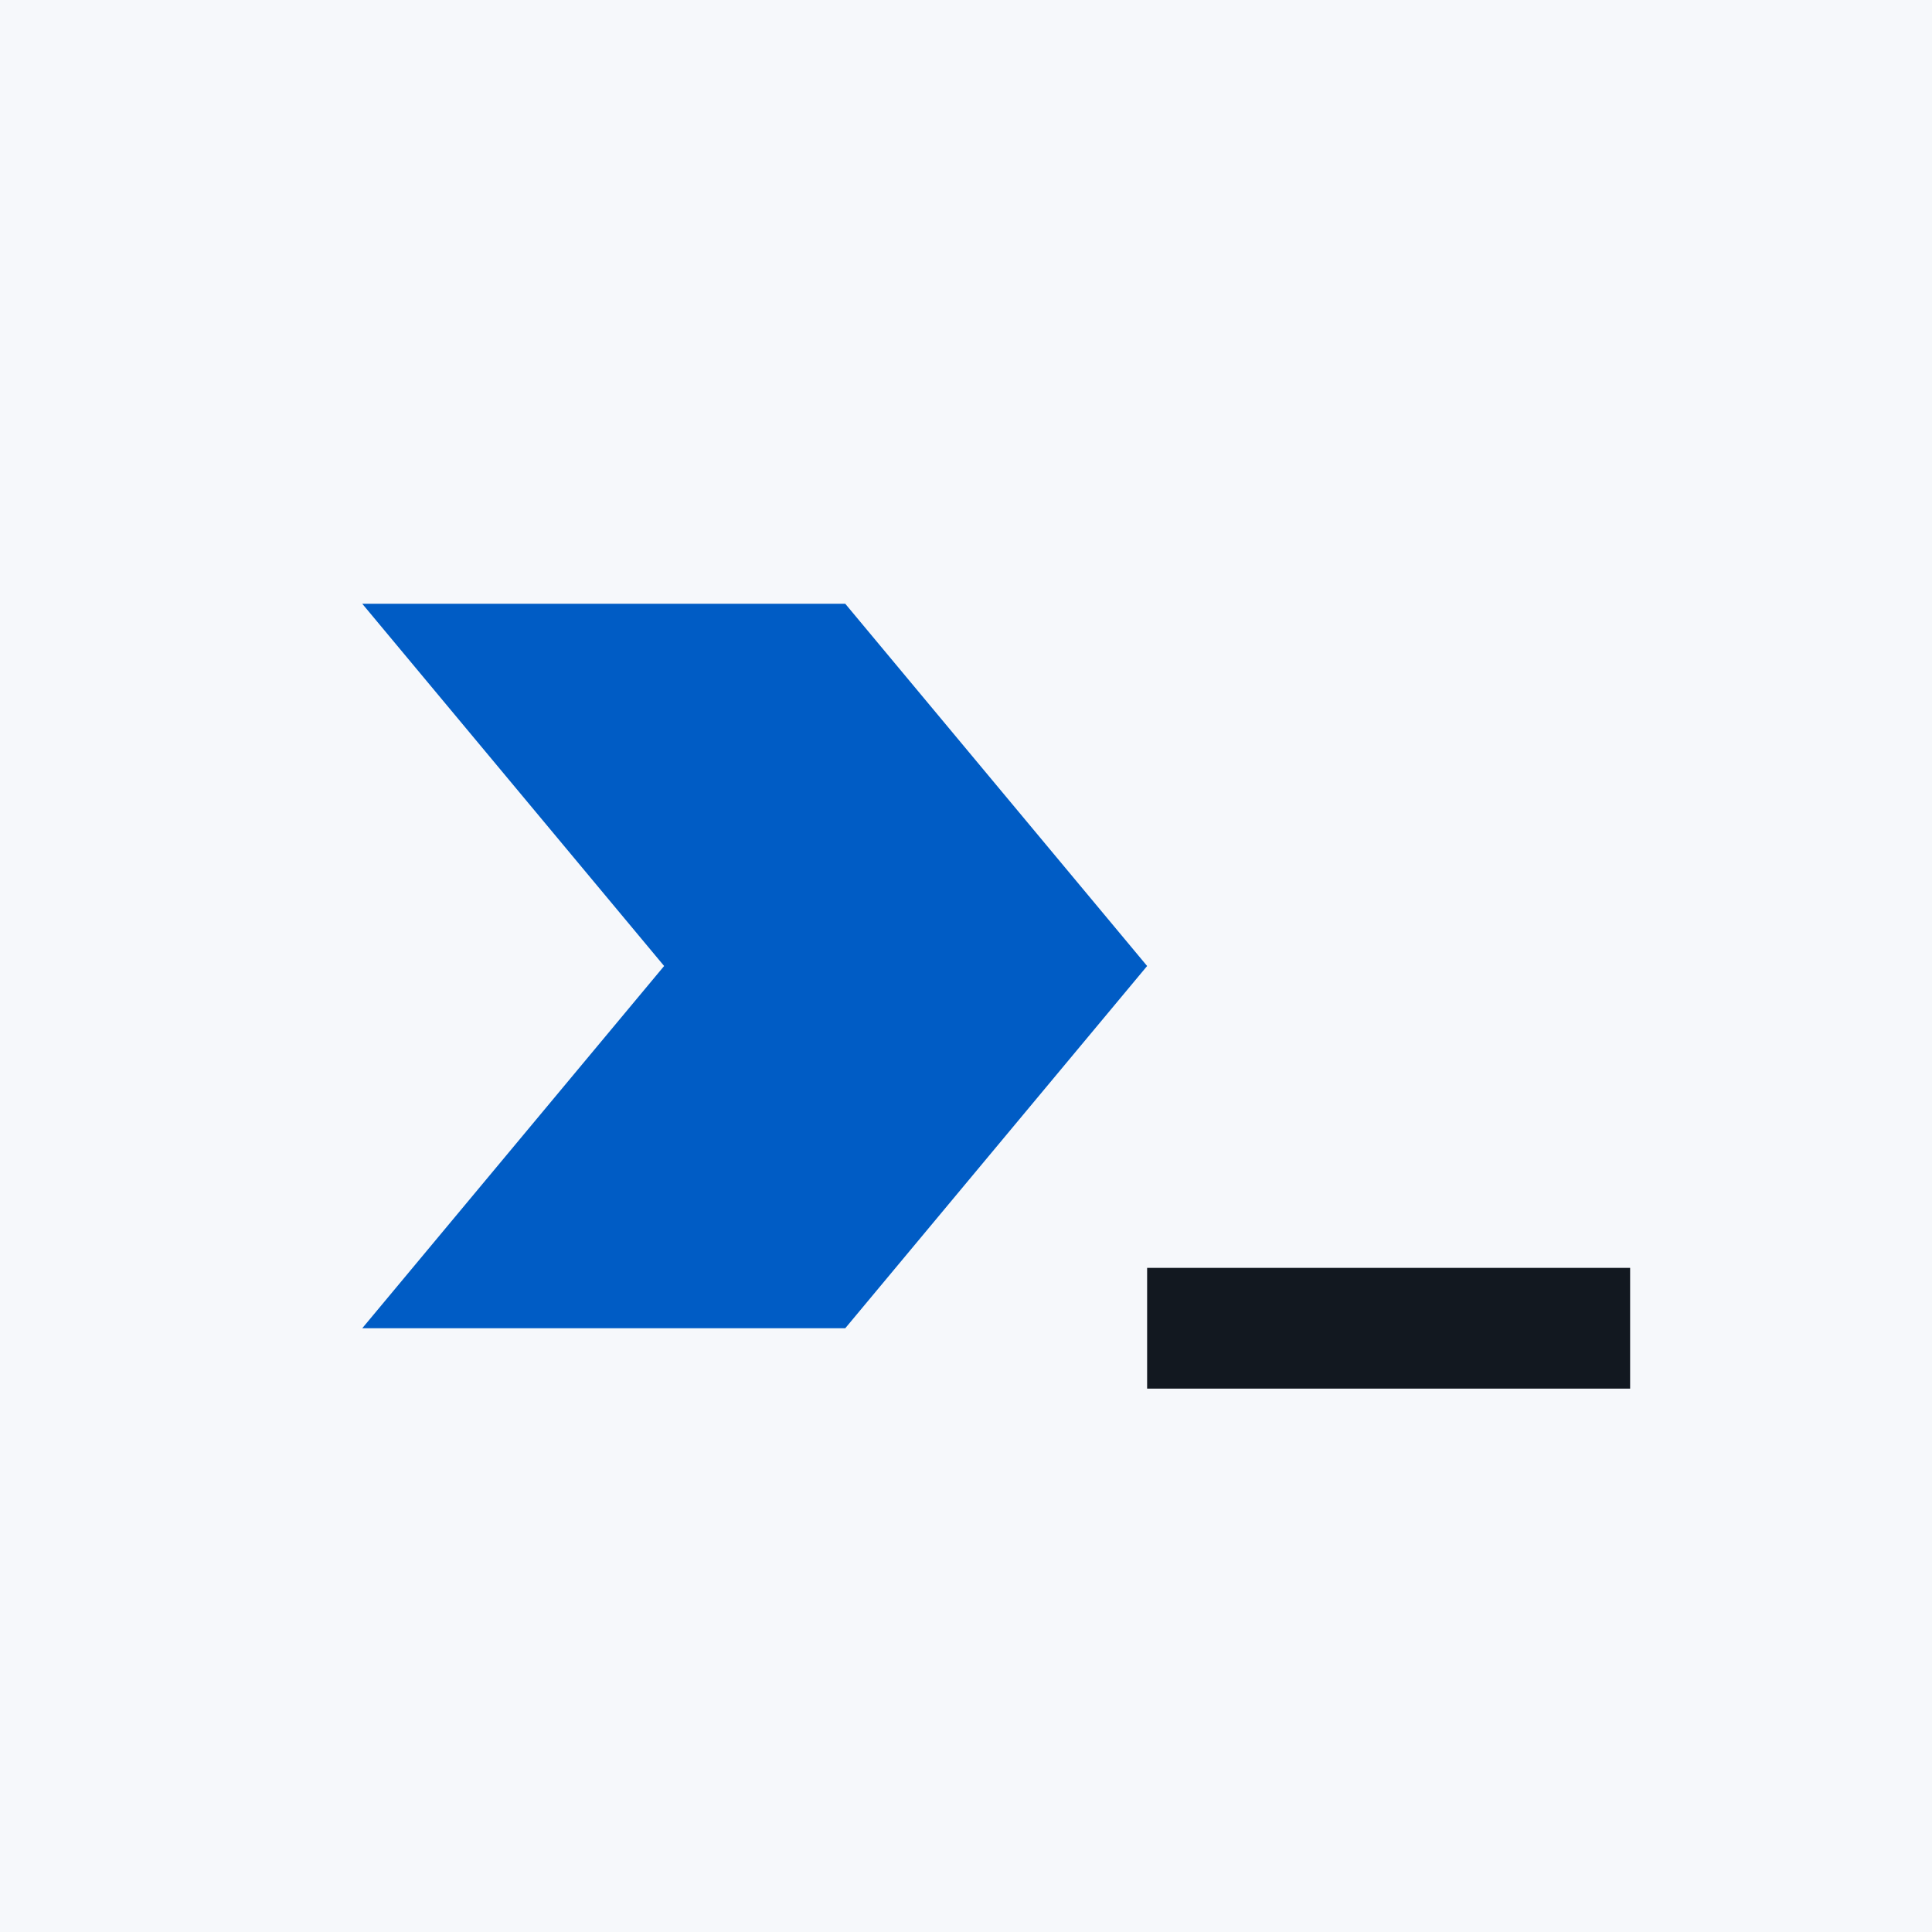
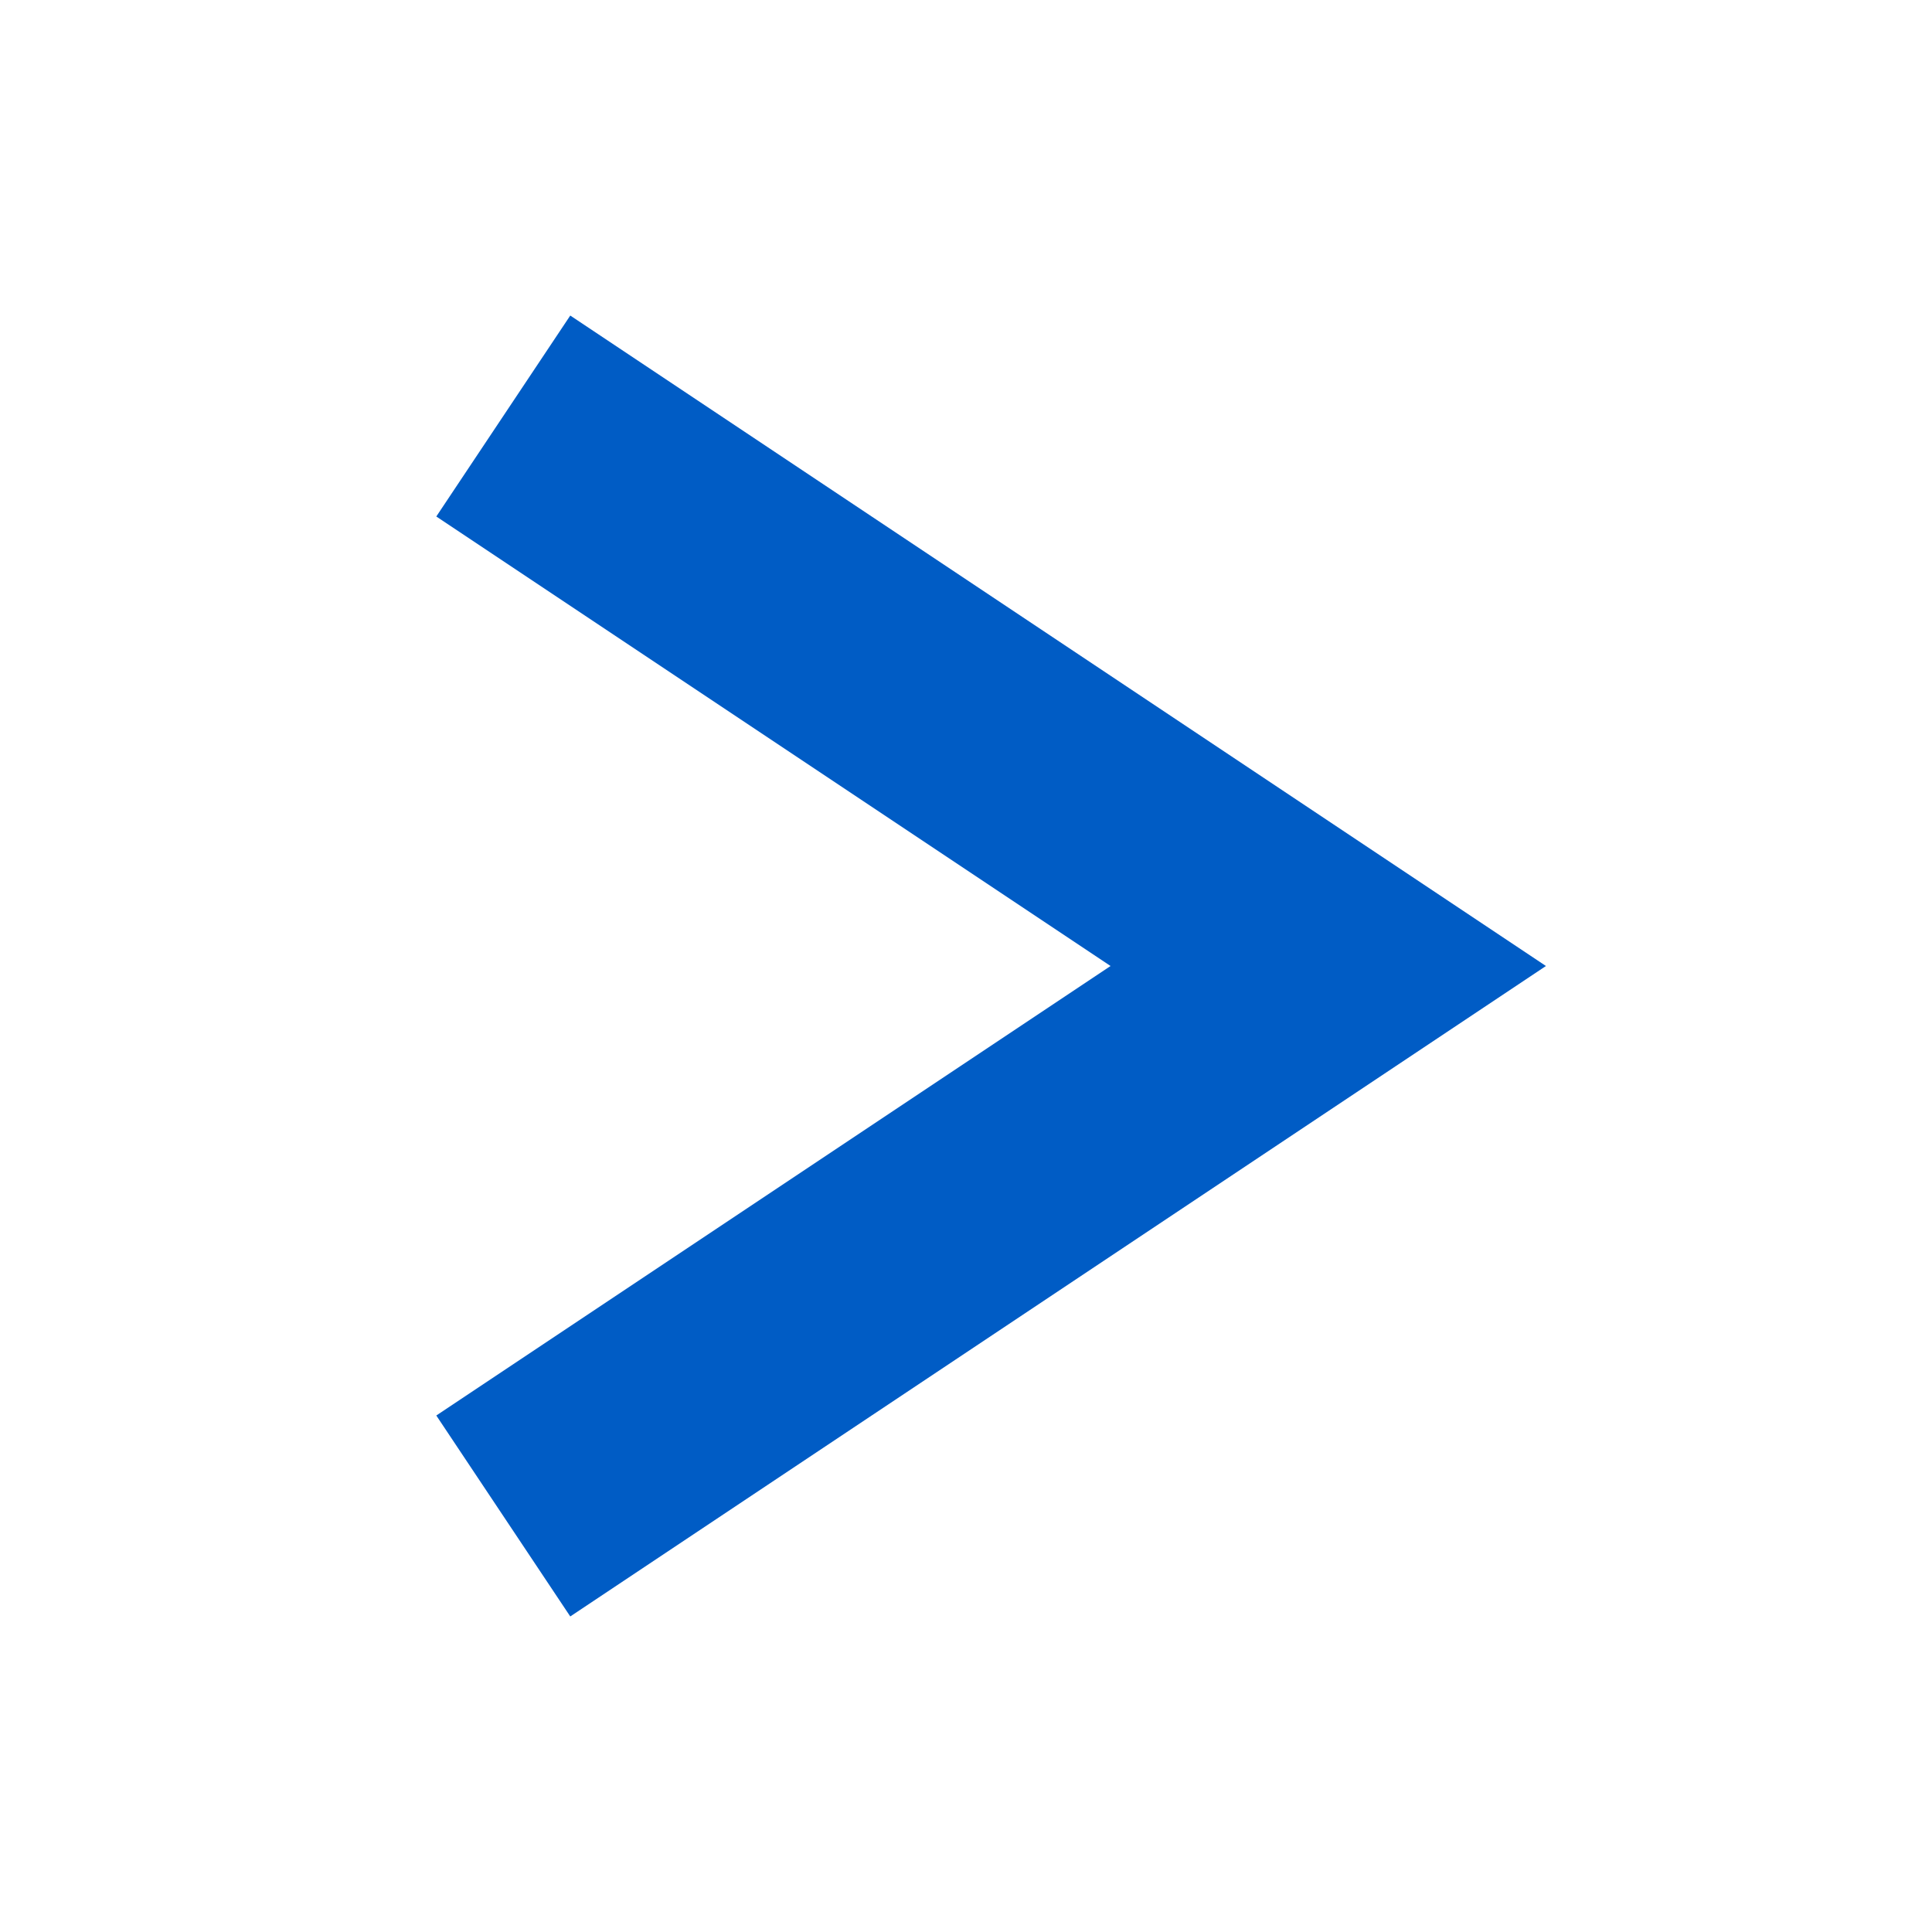
- <svg xmlns="http://www.w3.org/2000/svg" viewBox="0 0 32 32">
-   <rect width="32" height="32" fill="#f6f8fb" />
-   <path d="M6 10h8l5 6-5 6H6l5-6-5-6Z" fill="#005cc5" />
-   <rect x="19" y="21" width="8" height="2" fill="#121820" />
+ <svg xmlns="http://www.w3.org/2000/svg" viewBox="0 0 32 32" fill="none">
+   <path d="M10 8l12 8-12 8" stroke="#005cc5" stroke-width="4" stroke-linecap="square" stroke-linejoin="miter" />
</svg>
